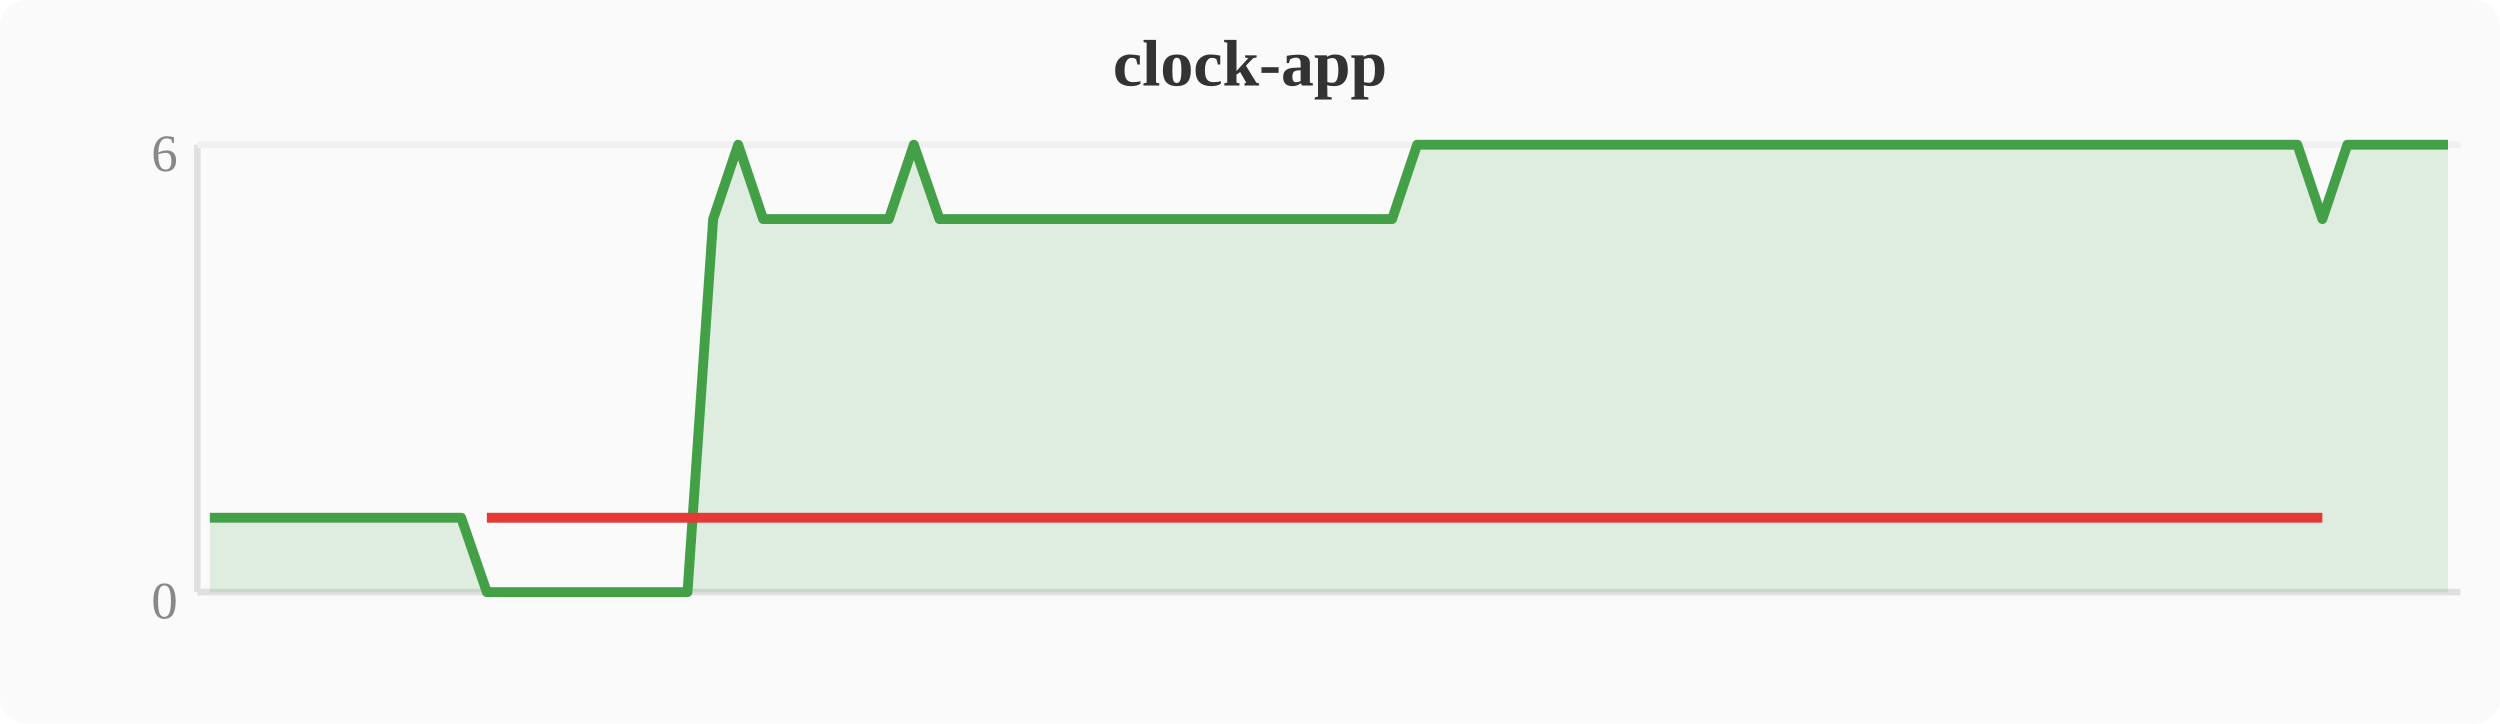
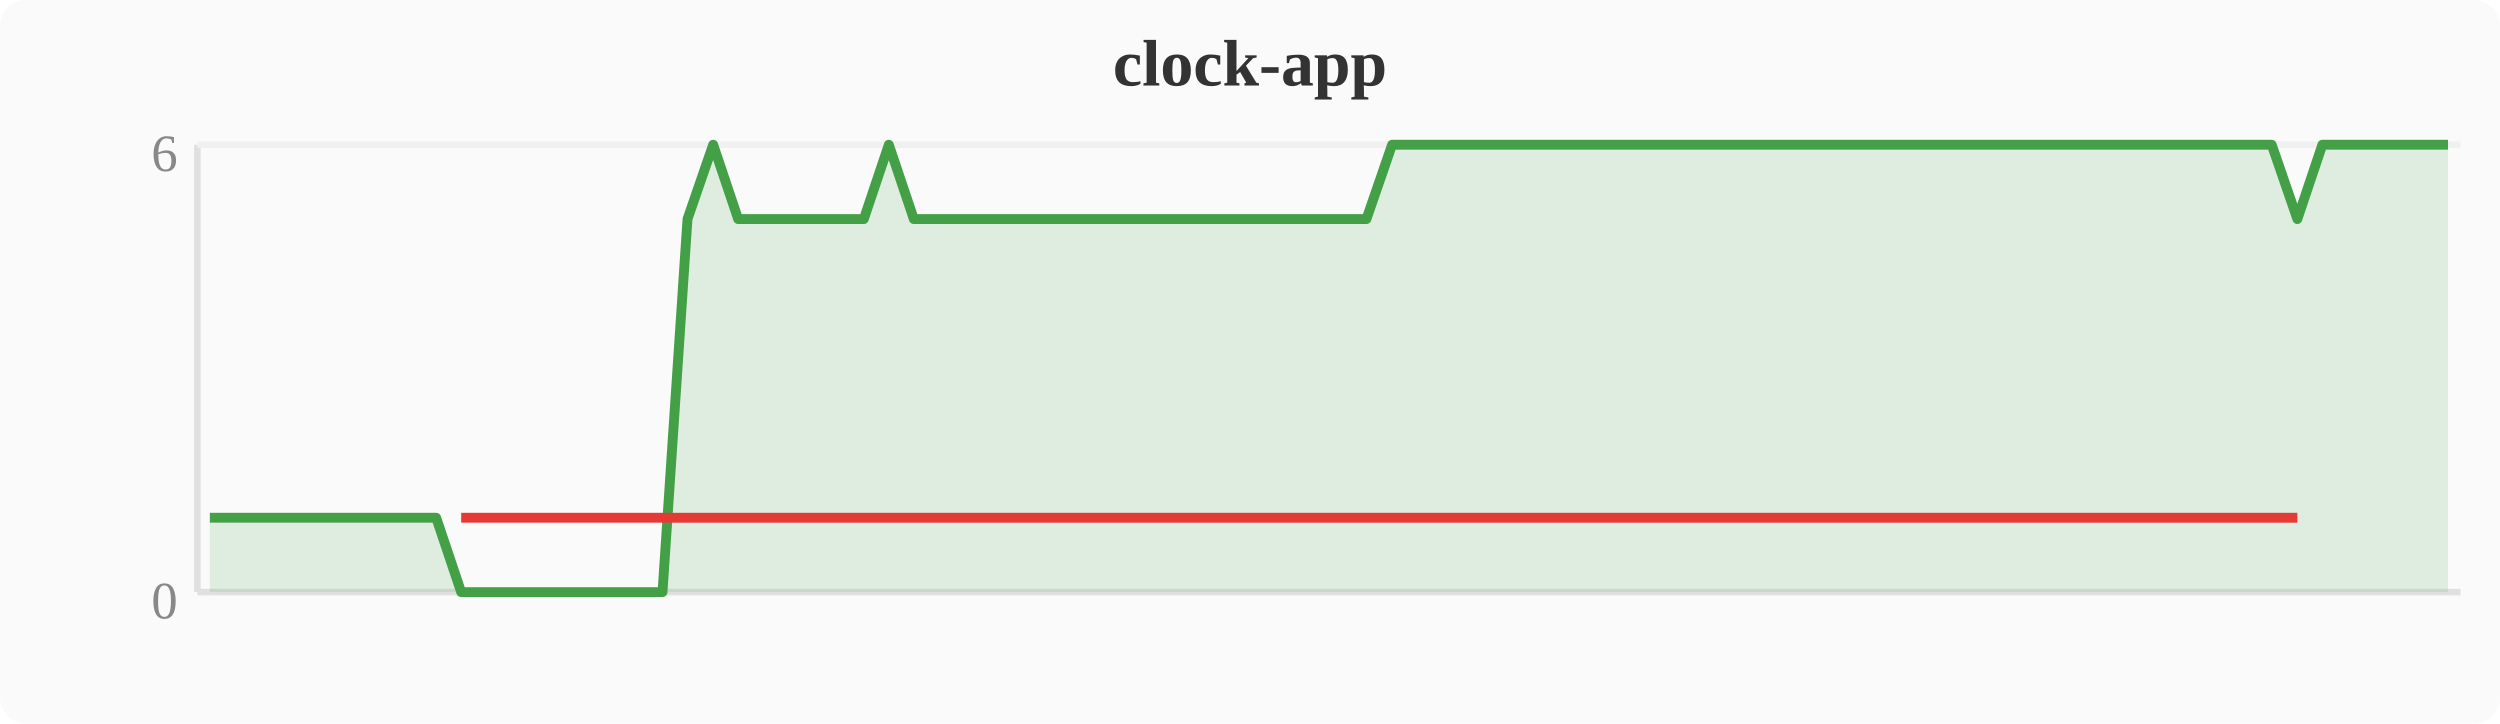
<svg xmlns="http://www.w3.org/2000/svg" width="380" height="110" viewBox="0 0 380 110">
  <rect width="380" height="110" fill="#fafafa" rx="4" />
  <text x="190" y="13" text-anchor="middle" font-size="10" font-weight="bold" fill="#333">clock-app</text>
  <line x1="30" y1="22" x2="30" y2="90" stroke="#e0e0e0" stroke-width="1" />
  <line x1="30" y1="90" x2="374" y2="90" stroke="#e0e0e0" stroke-width="1" />
  <line x1="30" y1="22" x2="374" y2="22" stroke="#f0f0f0" stroke-width="1" />
  <text x="27" y="94" text-anchor="end" font-size="8" fill="#888">0</text>
  <text x="27" y="26" text-anchor="end" font-size="8" fill="#888">6</text>
-   <polygon points="31.9,78.7 35.7,78.7 39.6,78.7 43.4,78.7 47.2,78.7 51.0,78.7 54.8,78.7 58.7,78.7 62.5,78.7 66.3,78.7 70.1,78.7 74.0,90.0 77.8,90.0 81.6,90.0 85.4,90.0 89.2,90.0 93.1,90.0 96.9,90.0 100.7,90.0 104.5,90.0 108.4,33.3 112.2,22.0 116.0,33.3 119.8,33.3 123.6,33.3 127.5,33.3 131.3,33.3 135.1,33.3 138.9,22.0 142.8,33.3 146.6,33.3 150.4,33.3 154.2,33.3 158.0,33.3 161.9,33.3 165.7,33.3 169.5,33.3 173.3,33.3 177.2,33.3 181.0,33.3 184.8,33.3 188.6,33.3 192.4,33.3 196.3,33.3 200.1,33.3 203.9,33.3 207.7,33.3 211.6,33.3 215.4,22.0 219.2,22.0 223.0,22.0 226.8,22.0 230.7,22.0 234.5,22.0 238.3,22.0 242.1,22.0 246.0,22.0 249.8,22.0 253.6,22.0 257.4,22.0 261.2,22.0 265.1,22.0 268.9,22.0 272.7,22.0 276.5,22.0 280.4,22.0 284.2,22.0 288.0,22.0 291.8,22.0 295.6,22.0 299.5,22.0 303.3,22.0 307.1,22.0 310.9,22.0 314.8,22.0 318.6,22.0 322.4,22.0 326.2,22.0 330.0,22.0 333.9,22.0 337.7,22.0 341.5,22.0 345.3,22.0 349.2,22.0 353.0,33.3 356.8,22.0 360.6,22.0 364.4,22.0 368.3,22.0 372.1,22.0 372.1,90 31.9,90" fill="#43a047" opacity="0.15" />
-   <polyline points="31.9,78.7 35.7,78.7 39.6,78.7 43.4,78.7 47.2,78.7 51.0,78.7 54.8,78.7 58.7,78.7 62.5,78.7 66.3,78.7 70.1,78.7 74.0,90.0 77.8,90.0 81.6,90.0 85.4,90.0 89.2,90.0 93.1,90.0 96.9,90.0 100.7,90.0 104.5,90.0 108.4,33.3 112.2,22.0 116.0,33.3 119.8,33.3 123.6,33.3 127.5,33.3 131.3,33.3 135.1,33.3 138.9,22.0 142.8,33.3 146.6,33.3 150.4,33.3 154.2,33.3 158.0,33.3 161.9,33.3 165.7,33.3 169.5,33.3 173.3,33.3 177.2,33.3 181.0,33.3 184.8,33.3 188.6,33.3 192.4,33.3 196.3,33.3 200.1,33.3 203.9,33.3 207.7,33.3 211.6,33.3 215.4,22.0 219.2,22.0 223.0,22.0 226.8,22.0 230.7,22.0 234.5,22.0 238.3,22.0 242.1,22.0 246.0,22.0 249.8,22.0 253.6,22.0 257.4,22.0 261.2,22.0 265.1,22.0 268.9,22.0 272.7,22.0 276.5,22.0 280.4,22.0 284.2,22.0 288.0,22.0 291.8,22.0 295.6,22.0 299.5,22.0 303.3,22.0 307.1,22.0 310.9,22.0 314.8,22.0 318.6,22.0 322.4,22.0 326.2,22.0 330.0,22.0 333.9,22.0 337.7,22.0 341.5,22.0 345.3,22.0 349.2,22.0 353.0,33.3 356.8,22.0 360.6,22.0 364.4,22.0 368.3,22.0 372.1,22.0" fill="none" stroke="#43a047" stroke-width="1.5" stroke-linejoin="round" />
-   <polyline points="74.0,78.7 77.8,78.7 81.6,78.7 85.4,78.7 89.2,78.7 93.1,78.7 96.9,78.7 100.7,78.7 104.5,78.7 108.4,78.7 116.0,78.7 119.8,78.7 123.6,78.7 127.5,78.7 131.3,78.7 135.1,78.7 142.8,78.7 146.6,78.7 150.4,78.7 154.2,78.7 158.0,78.7 161.9,78.7 165.7,78.7 169.5,78.7 173.3,78.7 177.2,78.7 181.0,78.7 184.8,78.7 188.6,78.7 192.4,78.7 196.3,78.7 200.1,78.7 203.9,78.7 207.7,78.7 211.6,78.7 353.0,78.7" fill="none" stroke="#e53935" stroke-width="1.5" stroke-linejoin="round" />
+   <polygon points="31.9,78.7 35.7,78.7 39.6,78.7 43.4,78.7 47.2,78.7 51.0,78.7 54.8,78.7 58.7,78.7 62.5,78.7 66.3,78.7 70.1,90.0 74.0,90.0 77.8,90.0 81.6,90.0 85.4,90.0 89.2,90.0 93.1,90.0 96.9,90.0 100.7,90.0 104.5,33.3 108.4,22.0 112.2,33.3 116.0,33.3 119.8,33.3 123.6,33.3 127.5,33.3 131.3,33.3 135.1,22.0 138.9,33.3 142.8,33.3 146.6,33.3 150.4,33.3 154.2,33.3 158.0,33.3 161.9,33.3 165.7,33.3 169.5,33.3 173.3,33.3 177.2,33.3 181.0,33.3 184.8,33.3 188.6,33.3 192.4,33.3 196.3,33.3 200.1,33.3 203.9,33.3 207.7,33.3 211.6,22.0 215.4,22.0 219.2,22.0 223.0,22.0 226.8,22.0 230.7,22.0 234.5,22.0 238.3,22.0 242.1,22.0 246.0,22.0 249.8,22.0 253.6,22.0 257.4,22.0 261.2,22.0 265.1,22.0 268.9,22.0 272.7,22.0 276.5,22.0 280.4,22.0 284.2,22.0 288.0,22.0 291.8,22.0 295.6,22.0 299.5,22.0 303.3,22.0 307.1,22.0 310.9,22.0 314.8,22.0 318.6,22.0 322.4,22.0 326.2,22.0 330.0,22.0 333.9,22.0 337.7,22.0 341.5,22.0 345.3,22.0 349.2,33.3 353.0,22.0 356.8,22.0 360.6,22.0 364.4,22.0 368.3,22.0 372.1,22.0 372.1,90 31.9,90" fill="#43a047" opacity="0.15" />
+   <polyline points="31.9,78.7 35.7,78.7 39.6,78.7 43.4,78.7 47.2,78.7 51.0,78.7 54.8,78.7 58.7,78.7 62.5,78.7 66.3,78.7 70.1,90.0 74.0,90.0 77.8,90.0 81.6,90.0 85.4,90.0 89.2,90.0 93.1,90.0 96.9,90.0 100.7,90.0 104.5,33.3 108.4,22.0 112.2,33.3 116.0,33.3 119.8,33.3 123.6,33.3 127.5,33.3 131.3,33.3 135.1,22.0 138.9,33.3 142.8,33.3 146.6,33.3 150.4,33.3 154.2,33.3 158.0,33.3 161.9,33.3 165.7,33.3 169.5,33.3 173.3,33.3 177.2,33.3 181.0,33.3 184.8,33.3 188.6,33.3 192.4,33.3 196.3,33.3 200.1,33.3 203.9,33.3 207.7,33.3 211.6,22.0 215.4,22.0 219.2,22.0 223.0,22.0 226.8,22.0 230.7,22.0 234.5,22.0 238.3,22.0 242.1,22.0 246.0,22.0 249.8,22.0 253.6,22.0 257.4,22.0 261.2,22.0 265.1,22.0 268.9,22.0 272.7,22.0 276.5,22.0 280.4,22.0 284.2,22.0 288.0,22.0 291.8,22.0 295.6,22.0 299.5,22.0 303.3,22.0 307.1,22.0 310.9,22.0 314.8,22.0 318.6,22.0 322.4,22.0 326.2,22.0 330.0,22.0 333.9,22.0 337.7,22.0 341.5,22.0 345.3,22.0 349.2,33.3 353.0,22.0 356.8,22.0 360.6,22.0 364.4,22.0 368.3,22.0 372.1,22.0" fill="none" stroke="#43a047" stroke-width="1.5" stroke-linejoin="round" />
+   <polyline points="70.1,78.7 74.0,78.7 77.8,78.7 81.6,78.7 85.4,78.7 89.2,78.7 93.1,78.7 96.9,78.7 100.7,78.7 104.5,78.7 112.2,78.7 116.0,78.7 119.8,78.7 123.6,78.7 127.5,78.7 131.3,78.7 138.9,78.7 142.8,78.7 146.6,78.7 150.4,78.7 154.2,78.7 158.0,78.7 161.9,78.7 165.7,78.7 169.5,78.7 173.3,78.7 177.2,78.7 181.0,78.7 184.8,78.7 188.6,78.7 192.4,78.7 196.3,78.7 200.1,78.7 203.9,78.7 207.7,78.7 349.2,78.7" fill="none" stroke="#e53935" stroke-width="1.5" stroke-linejoin="round" />
</svg>
